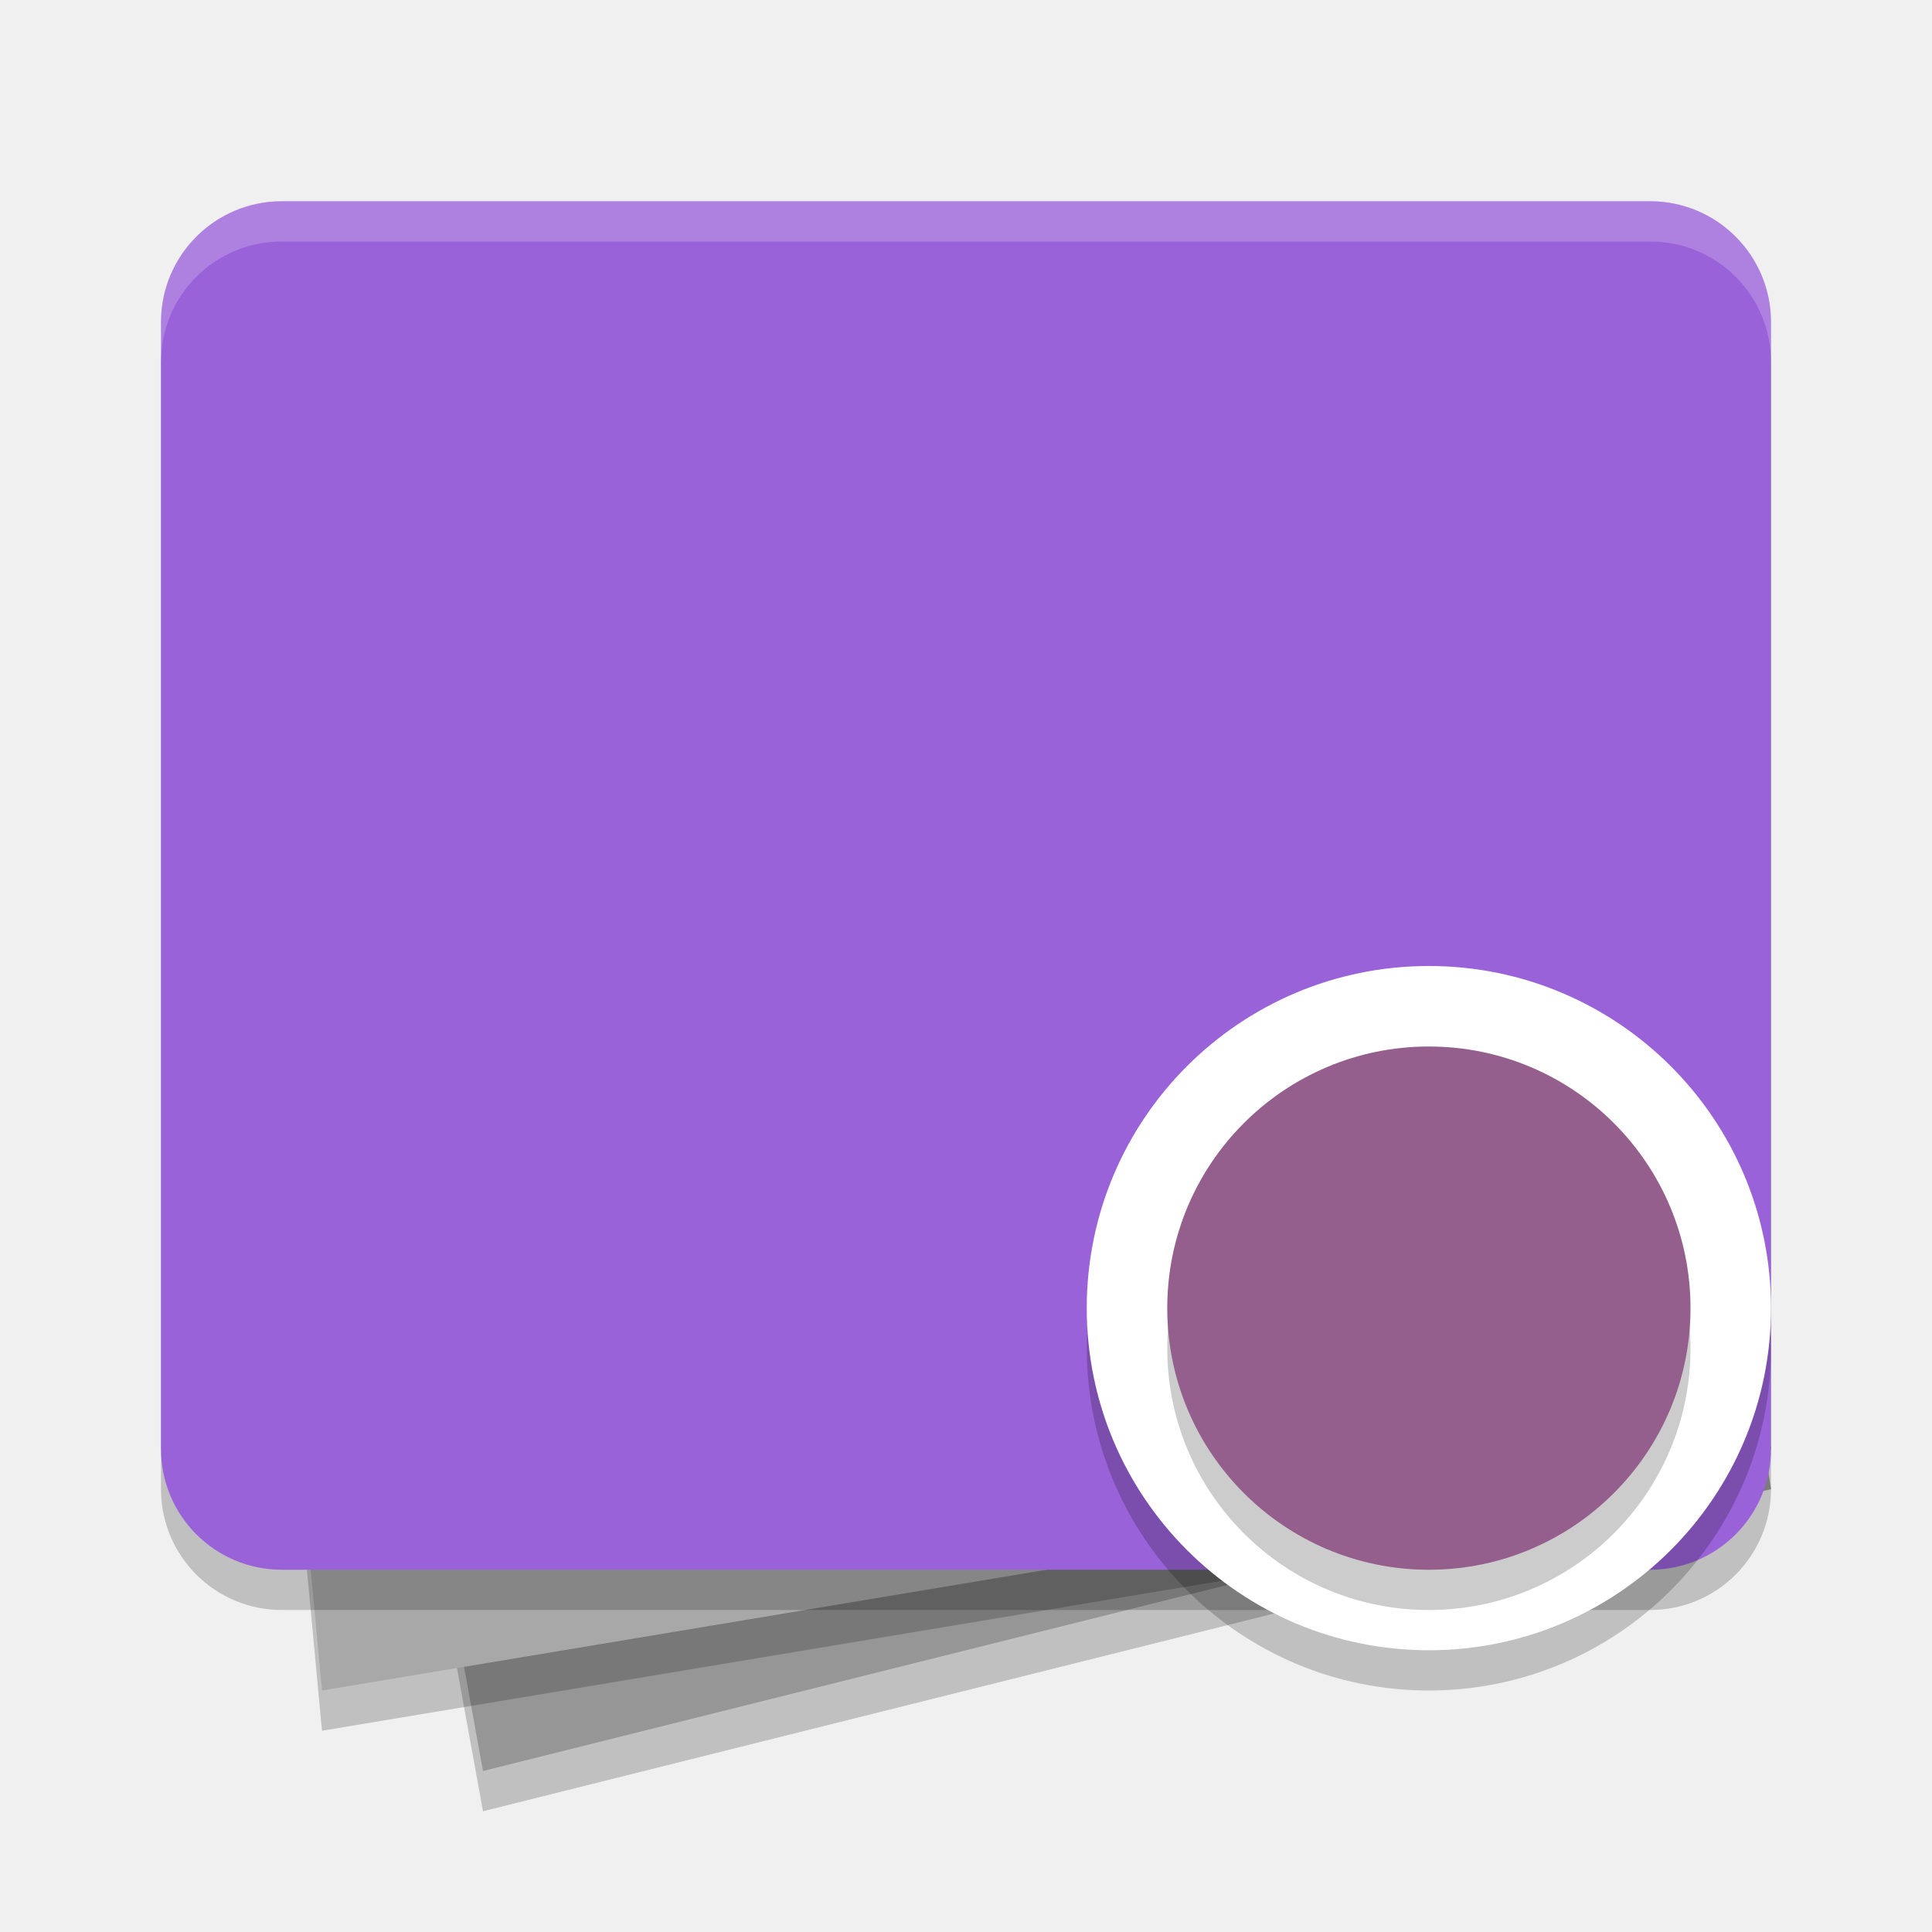
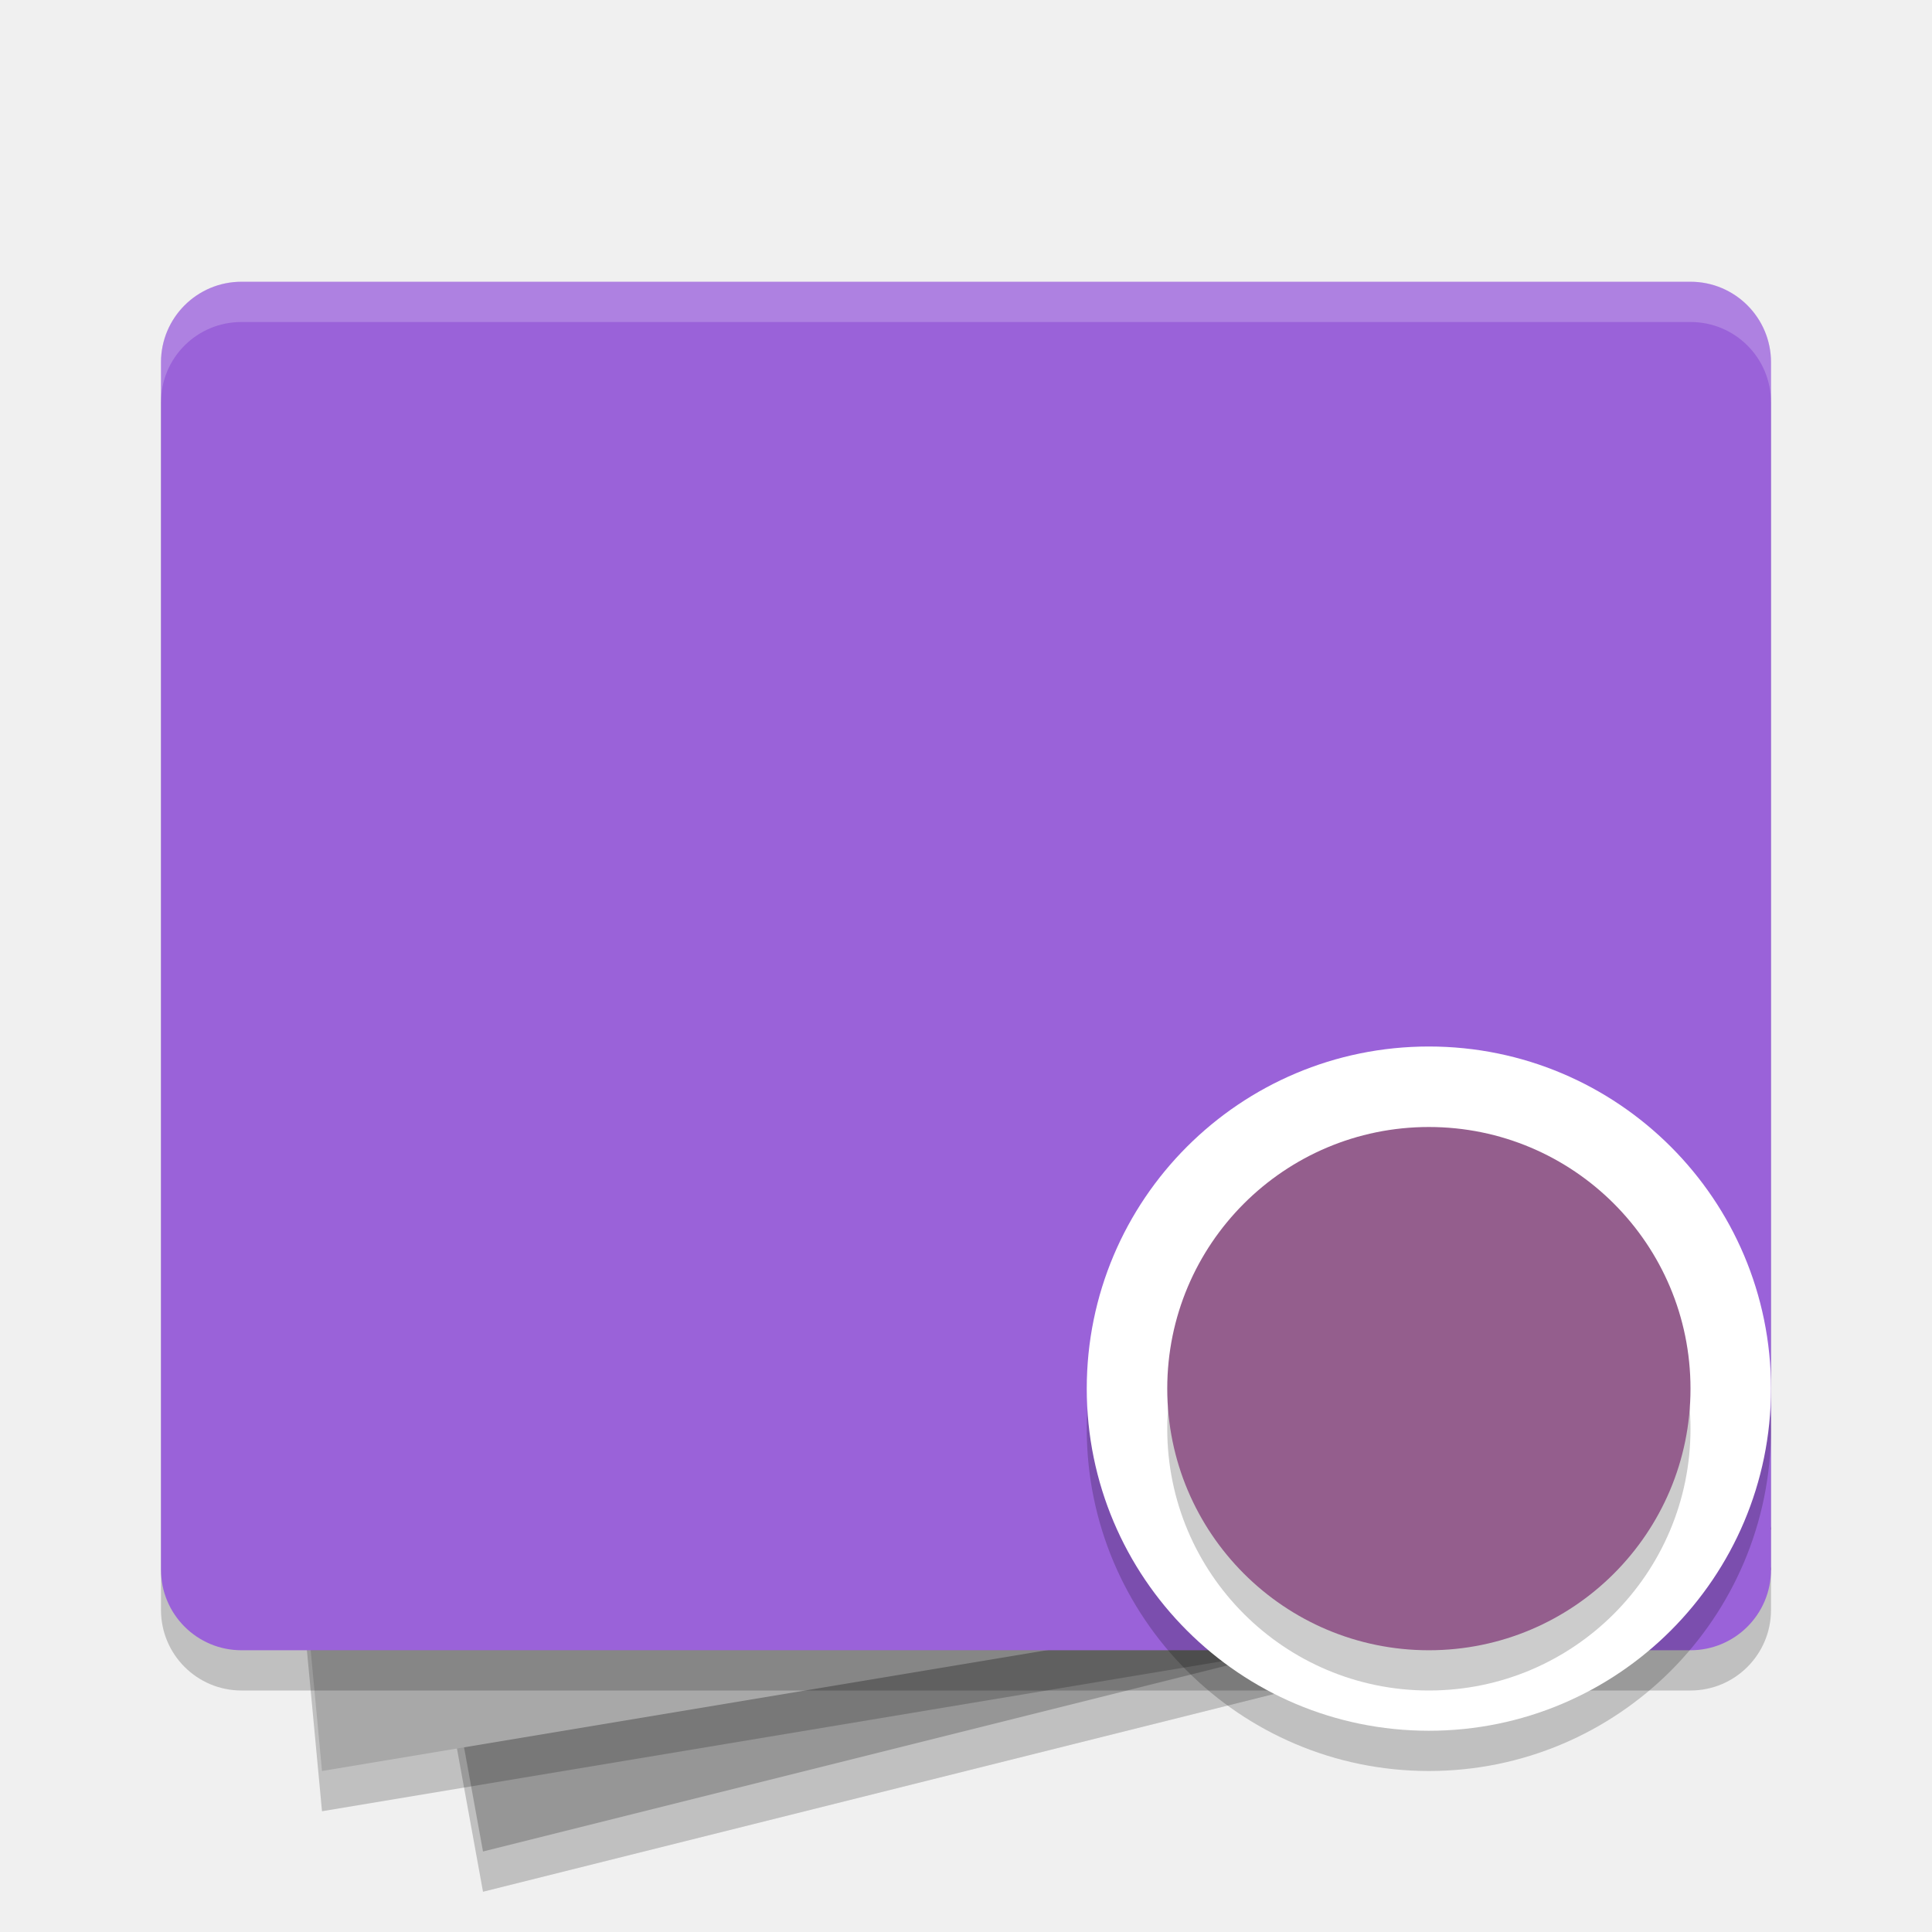
<svg xmlns="http://www.w3.org/2000/svg" width="48" height="48" version="1.1">
-   <path d="m6 12 33-5 5 30-32 8z" style="opacity:.2" />
-   <path d="m6 11 33-5 5 30-32 8z" style="fill:#969696" />
-   <path d="m5 11 35-3 4 29-36 6z" style="opacity:.2" />
-   <path d="m5 10 35-3 4 29-36 6z" style="fill:#a8a8a8" />
-   <rect x="4" y="6" width="40" height="34" rx="3" ry="3" style="opacity:.2" />
-   <rect x="4" y="5" width="40" height="34" rx="3" ry="3" style="fill:#9a62d9" />
-   <path d="m7 5c-1.662 0-3 1.338-3 3v1c0-1.662 1.338-3 3-3h34c1.662 0 3 1.338 3 3v-1c0-1.662-1.338-3-3-3h-34z" style="fill:#ffffff;opacity:.2" />
-   <circle cx="35.5" cy="33.5" r="8.5" style="opacity:.2" />
-   <circle cx="35.5" cy="32.5" r="8.5" style="fill:#ffffff" />
-   <circle cx="35.5" cy="33.5" r="6.5" style="opacity:.2" />
-   <circle cx="35.5" cy="32.5" r="6.5" style="fill:#945e8d" />
+   <path style="opacity:0.2" d="M 6,14 39,9 44,39 12,47 Z" />
+   <path style="fill:#969696" d="M 6,13 39,8 44,38 12,46 Z" />
+   <path style="opacity:0.2" d="M 5,13 40,10 44,39 8,45 Z" />
+   <path style="fill:#a8a8a8" d="M 5,12 40,9 44,38 8,44 Z" />
+   <rect style="opacity:0.2" width="40" height="34" x="4" y="8" rx="2" ry="2" />
+   <rect style="fill:#9a62d9" width="40" height="34" x="4" y="7" rx="2" ry="2" />
+   <circle style="opacity:0.2" cx="35.5" cy="35.5" r="8.5" />
+   <circle style="fill:#ffffff" cx="35.5" cy="34.5" r="8.5" />
+   <circle style="opacity:0.2" cx="35.5" cy="35.5" r="6.5" />
+   <circle style="fill:#945e8d" cx="35.5" cy="34.5" r="6.5" />
+   <path style="opacity:0.2;fill:#ffffff" d="M 6,7 C 4.892,7 4,7.892 4,9 V 10 C 4,8.892 4.892,8 6,8 H 42 C 43.108,8 44,8.892 44,10 V 9 C 44,7.892 43.108,7 42,7 Z" />
</svg>
